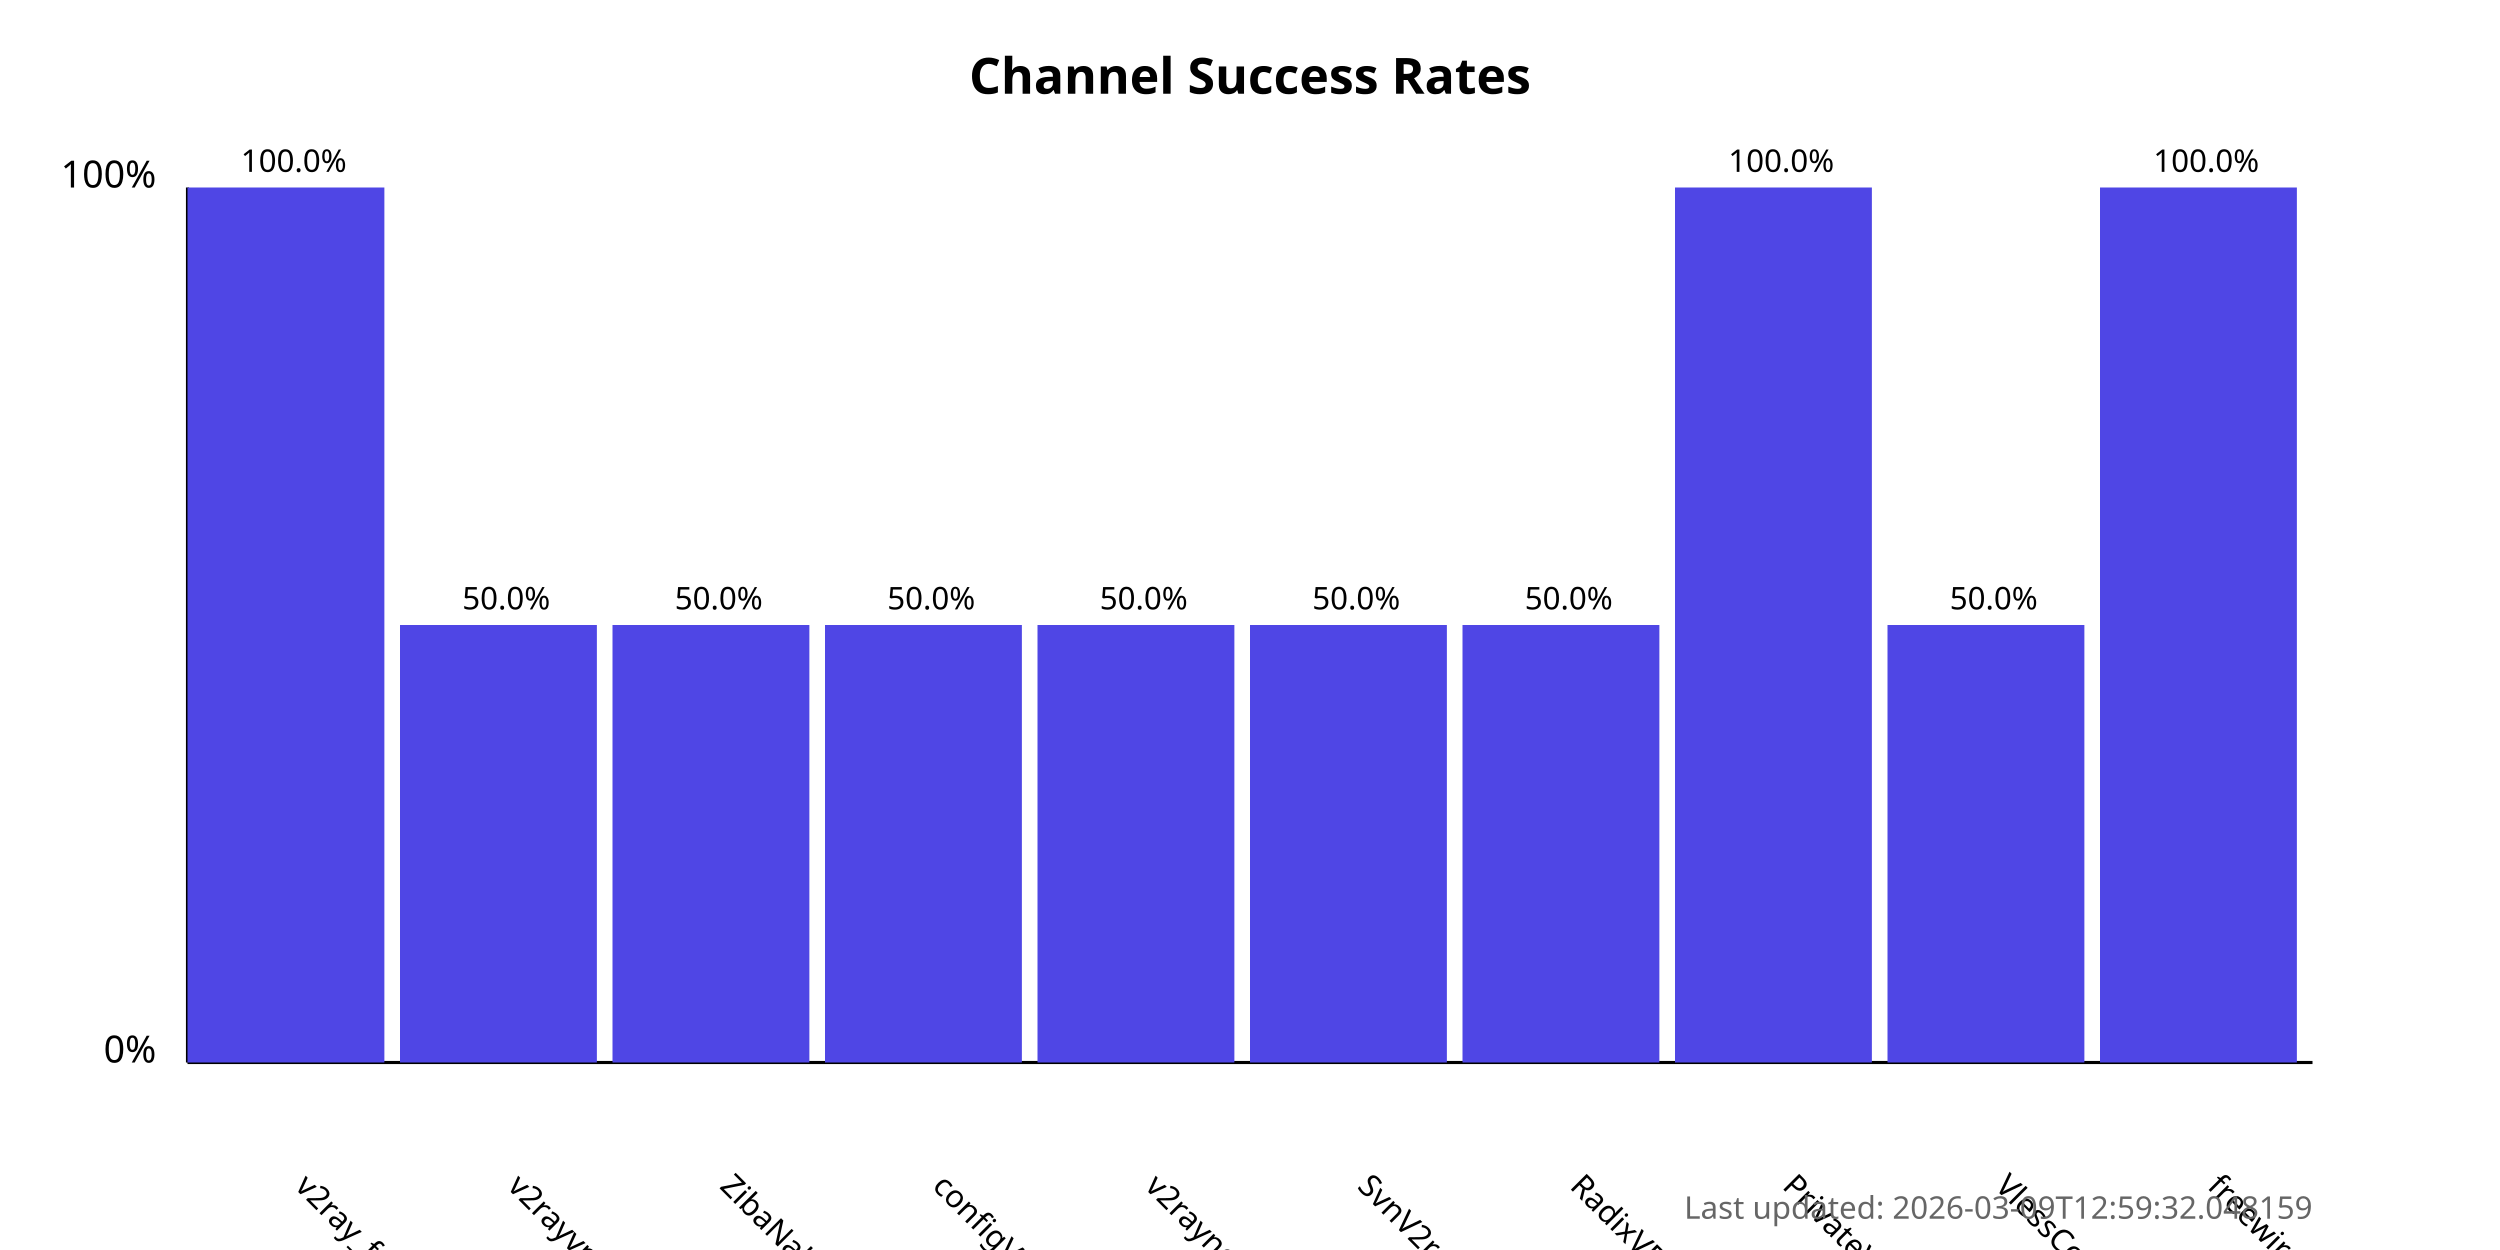
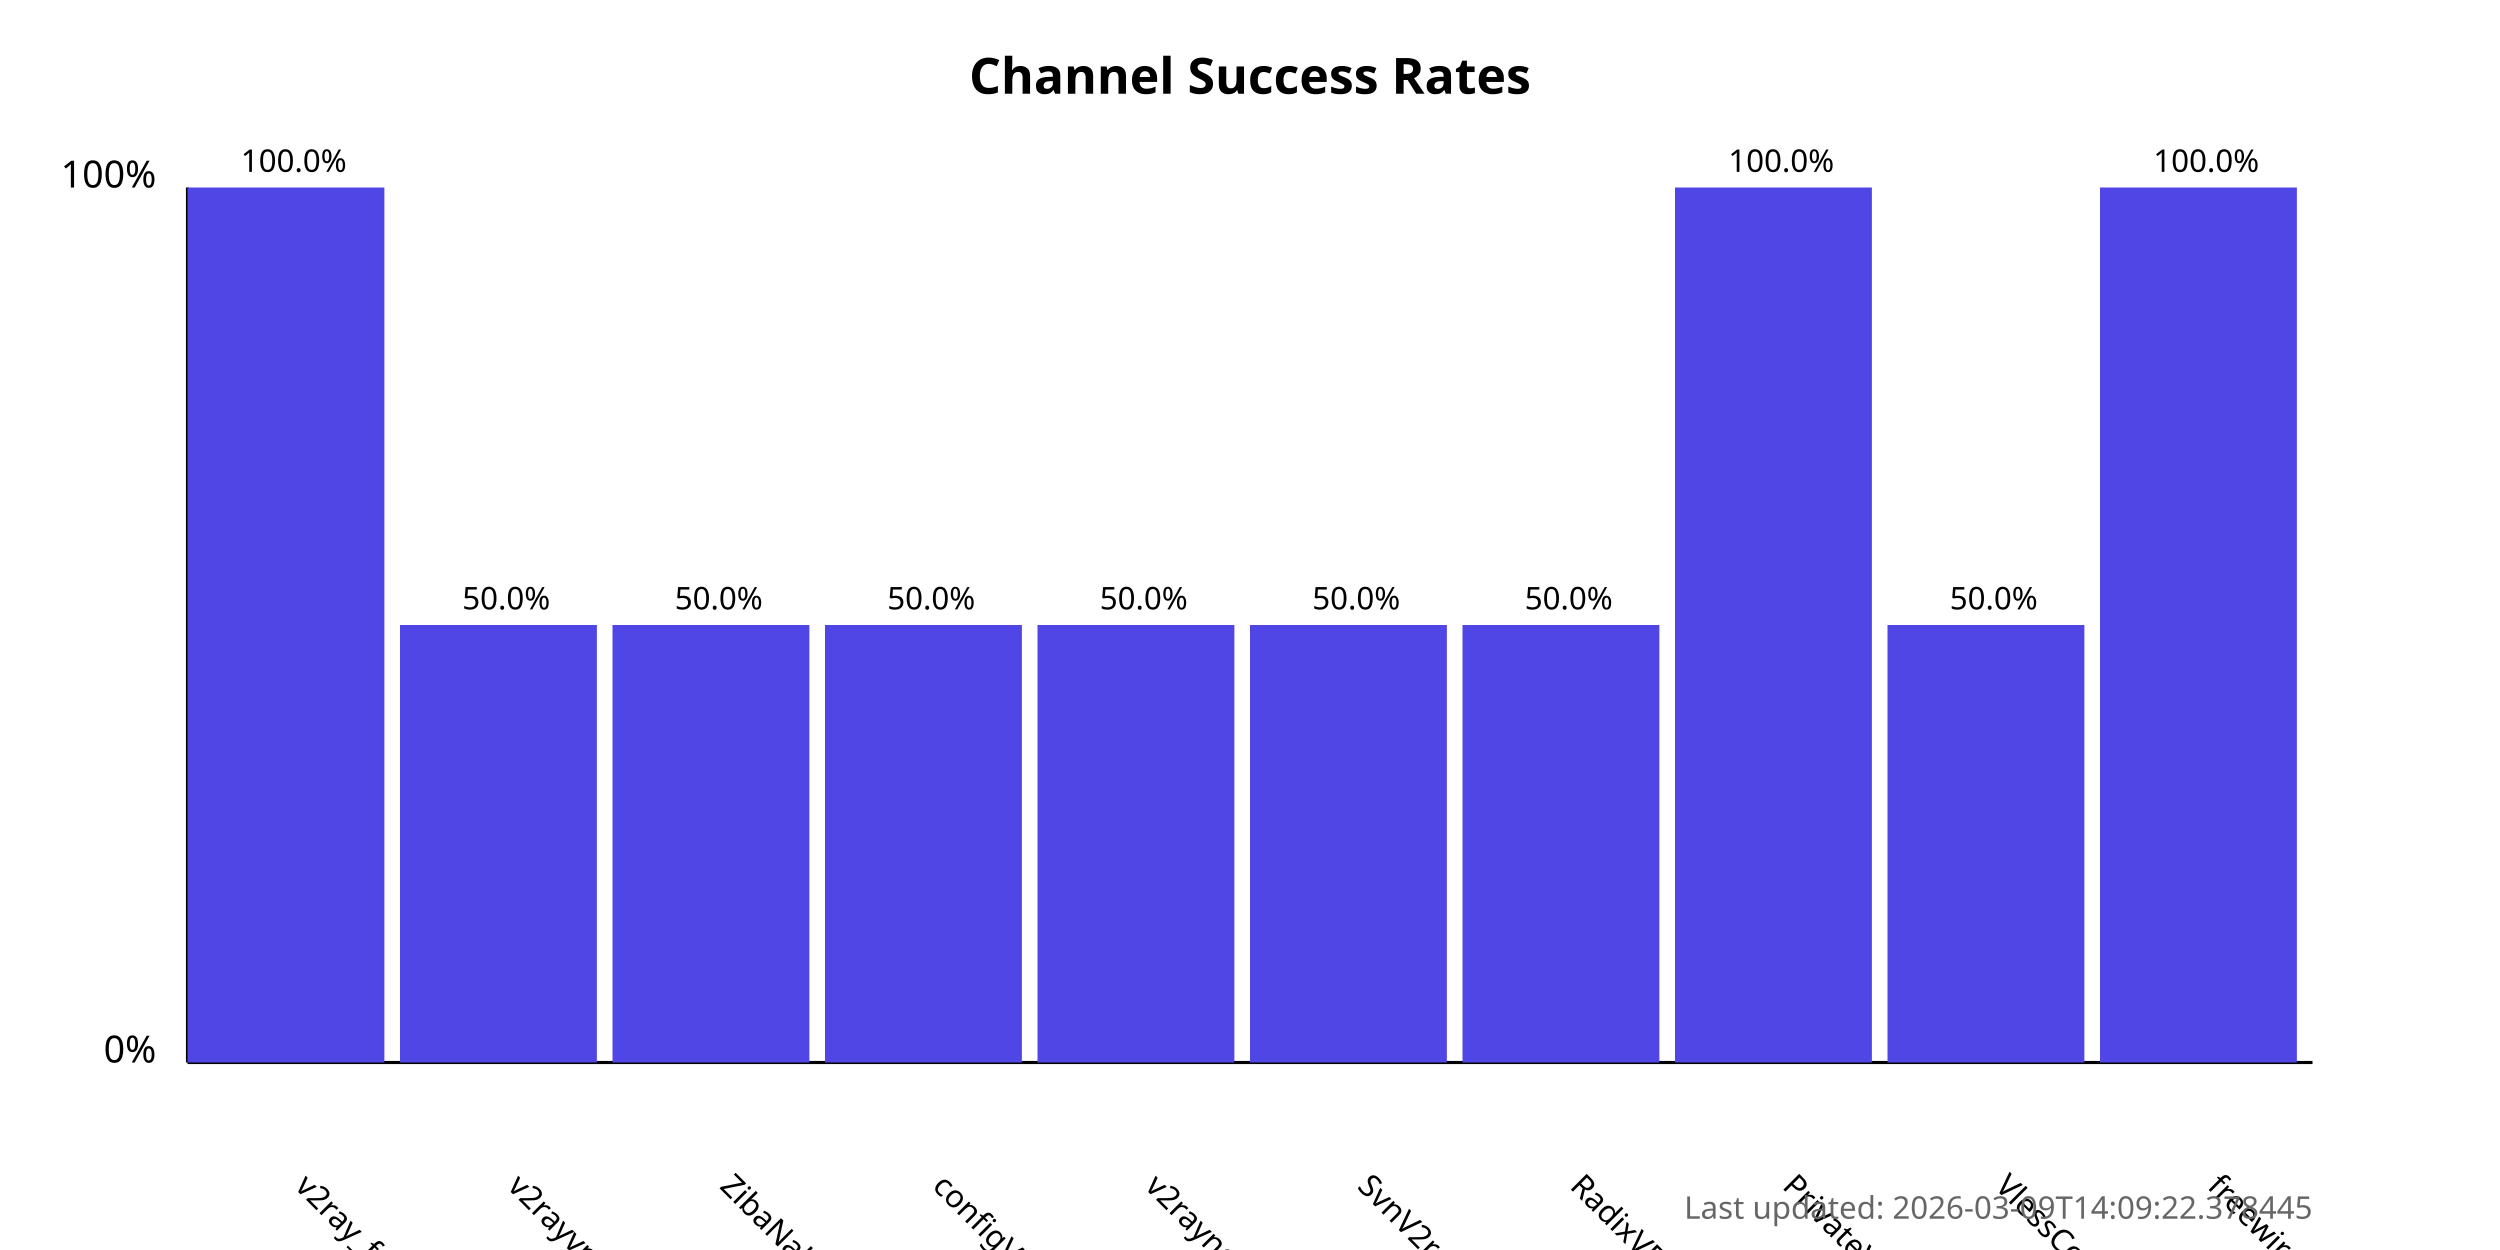
<svg xmlns="http://www.w3.org/2000/svg" width="800" height="400">
  <style>
            .chart-title { font: bold 16px sans-serif; }
            .axis-label { font: 12px sans-serif; }
            .tick-label { font: 10px sans-serif; }
            .bar { fill: #4f46e5; }
            .bar:hover { fill: #6366f1; }
            .timestamp { font: 10px sans-serif; fill: #666; }
        </style>
  <text x="400.0" y="30" text-anchor="middle" class="chart-title">
            Channel Success Rates
        </text>
  <line x1="60" y1="340" x2="60" y2="60" stroke="black" stroke-width="1" />
  <line x1="60" y1="340" x2="740" y2="340" stroke="black" stroke-width="1" />
  <text x="50" y="340" text-anchor="end" class="axis-label">0%</text>
  <text x="50" y="60" text-anchor="end" class="axis-label">100%</text>
  <g>
    <rect x="60" y="60.0" width="63.0" height="280.0" class="bar" />
    <text x="94.0" y="380" transform="rotate(45, 94.0, 380)" text-anchor="start" class="tick-label">
                v2ray_free_conf
            </text>
    <text x="94.0" y="55.0" text-anchor="middle" class="tick-label">
                100.0%
            </text>
  </g>
  <g>
    <rect x="128.0" y="200.0" width="63.0" height="140.0" class="bar" />
    <text x="162.0" y="380" transform="rotate(45, 162.0, 380)" text-anchor="start" class="tick-label">
                v2rayvpno
            </text>
    <text x="162.0" y="195.0" text-anchor="middle" class="tick-label">
                50.0%
            </text>
  </g>
  <g>
    <rect x="196.0" y="200.0" width="63.0" height="140.0" class="bar" />
    <text x="230.0" y="380" transform="rotate(45, 230.0, 380)" text-anchor="start" class="tick-label">
                ZibaNabz
            </text>
    <text x="230.0" y="195.0" text-anchor="middle" class="tick-label">
                50.0%
            </text>
  </g>
  <g>
    <rect x="264.0" y="200.0" width="63.0" height="140.0" class="bar" />
    <text x="298.0" y="380" transform="rotate(45, 298.0, 380)" text-anchor="start" class="tick-label">
                configV2rayForFree
            </text>
    <text x="298.0" y="195.0" text-anchor="middle" class="tick-label">
                50.0%
            </text>
  </g>
  <g>
    <rect x="332.0" y="200.0" width="63.0" height="140.0" class="bar" />
    <text x="366.0" y="380" transform="rotate(45, 366.0, 380)" text-anchor="start" class="tick-label">
                v2rayngvpn
            </text>
    <text x="366.0" y="195.0" text-anchor="middle" class="tick-label">
                50.0%
            </text>
  </g>
  <g>
    <rect x="400.0" y="200.0" width="63.0" height="140.0" class="bar" />
    <text x="434.0" y="380" transform="rotate(45, 434.0, 380)" text-anchor="start" class="tick-label">
                SvnV2ray
            </text>
    <text x="434.0" y="195.0" text-anchor="middle" class="tick-label">
                50.0%
            </text>
  </g>
  <g>
    <rect x="468.0" y="200.0" width="63.0" height="140.0" class="bar" />
    <text x="502.0" y="380" transform="rotate(45, 502.0, 380)" text-anchor="start" class="tick-label">
                RadixVPN
            </text>
    <text x="502.0" y="195.0" text-anchor="middle" class="tick-label">
                50.0%
            </text>
  </g>
  <g>
    <rect x="536.0" y="60.0" width="63.0" height="280.0" class="bar" />
    <text x="570.0" y="380" transform="rotate(45, 570.0, 380)" text-anchor="start" class="tick-label">
                PrivateVPNs
            </text>
    <text x="570.0" y="55.0" text-anchor="middle" class="tick-label">
                100.0%
            </text>
  </g>
  <g>
    <rect x="604.0" y="200.0" width="63.0" height="140.0" class="bar" />
    <text x="638.0" y="380" transform="rotate(45, 638.0, 380)" text-anchor="start" class="tick-label">
                VlessConfig
            </text>
    <text x="638.0" y="195.0" text-anchor="middle" class="tick-label">
                50.0%
            </text>
  </g>
  <g>
    <rect x="672.0" y="60.0" width="63.0" height="280.0" class="bar" />
    <text x="706.0" y="380" transform="rotate(45, 706.0, 380)" text-anchor="start" class="tick-label">
                freewireguard
            </text>
    <text x="706.0" y="55.0" text-anchor="middle" class="tick-label">
                100.0%
            </text>
  </g>
  <text x="740" y="390" text-anchor="end" class="timestamp">
-             Last updated: 2026-03-09T12:59:32.048159
+             Last updated: 2026-03-09T14:09:22.378445
        </text>
</svg>
